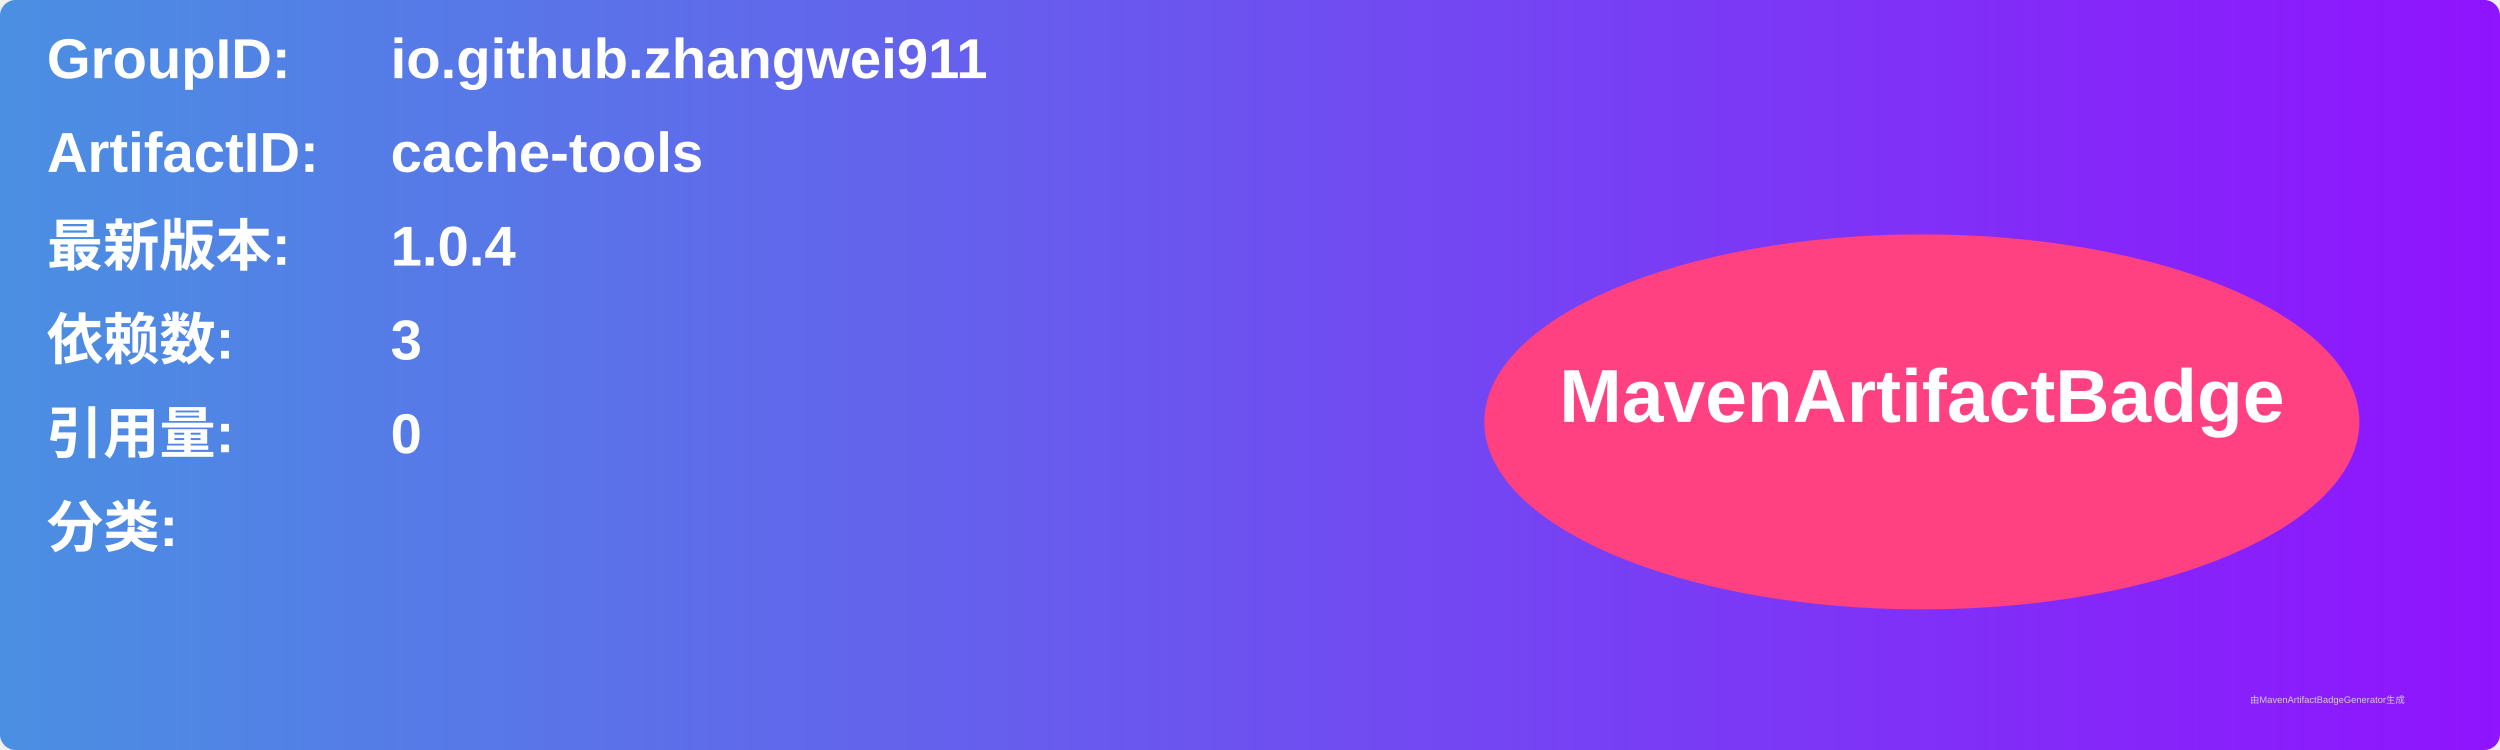
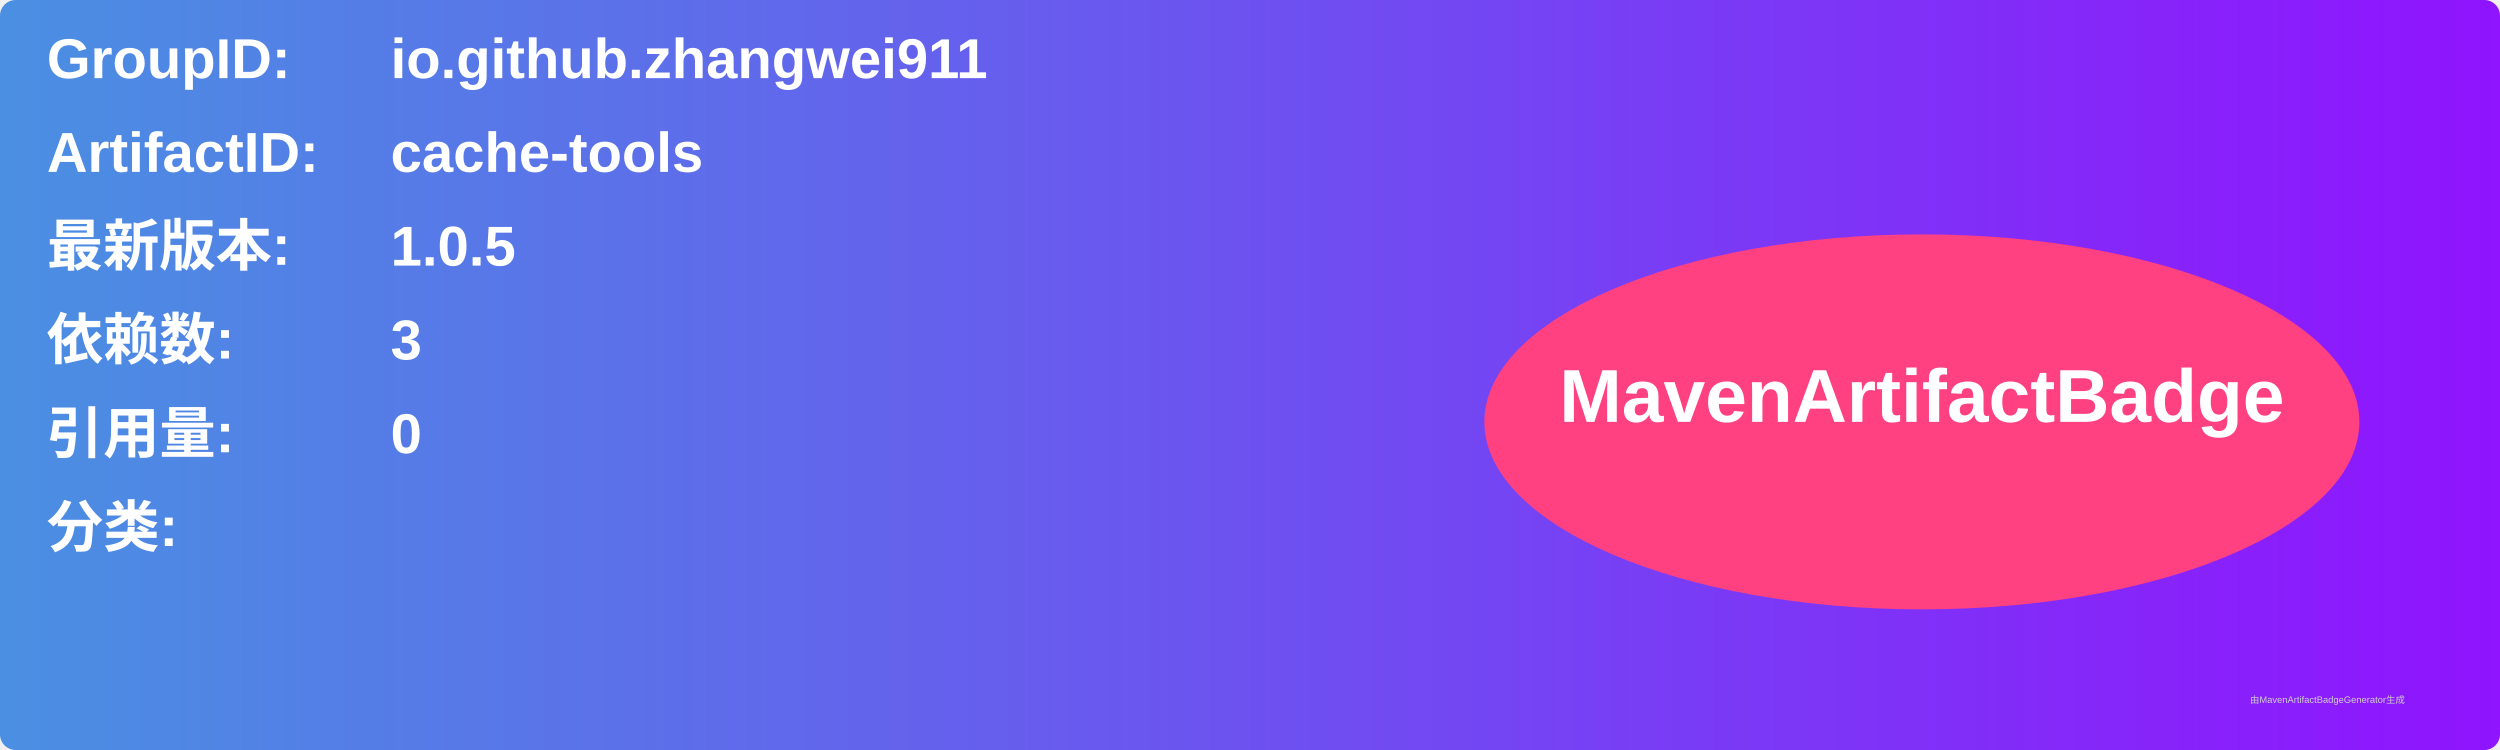
<svg xmlns="http://www.w3.org/2000/svg" width="800" height="240" viewBox="0 0 800 240">
  <linearGradient id="grad" x1="0%" y1="0%" x2="100%" y2="0%">
    <stop offset="0%" stop-color="#4a90e2" />
    <stop offset="100%" stop-color="#9013fe" />
  </linearGradient>
  <rect width="100%" height="100%" rx="5" ry="5" fill="url(#grad)" />
  <g transform="translate(15, 15)">
    <text x="0" y="10" font-family="Arial" font-size="18" fill="white" font-weight="bold" width="260">GroupID:</text>
    <text x="110" y="10" font-family="Arial" font-size="18" fill="white" font-weight="bold" width="460">io.github.zhangwei911</text>
    <text x="0" y="40" font-family="Arial" font-size="18" fill="white" font-weight="bold" width="260">ArtifactID:</text>
    <text x="110" y="40" font-family="Arial" font-size="18" fill="white" font-weight="bold" width="460">cache-tools</text>
    <text x="0" y="70" font-family="Arial" font-size="18" fill="white" font-weight="bold">最新版本:</text>
    <text x="110" y="70" font-family="Arial" font-size="18" fill="white" font-weight="bold">
-       <tspan font-weight="bold">1.0.4</tspan>
+       <tspan font-weight="bold">1.0.5</tspan>
    </text>
    <text x="0" y="100" font-family="Arial" font-size="18" fill="white" font-weight="bold">依赖数: </text>
    <text x="110" y="100" font-family="Arial" font-size="18" fill="white">
      <tspan font-weight="bold">3</tspan>
    </text>
    <text x="0" y="130" font-family="Arial" font-size="18" fill="white" font-weight="bold">引用量: </text>
    <text x="110" y="130" font-family="Arial" font-size="18" fill="white">
      <tspan font-weight="bold">0</tspan>
    </text>
    <text x="0" y="160" font-family="Arial" font-size="18" fill="white" font-weight="bold">分类:</text>
    <text x="10" y="190" font-family="Arial" font-size="10" fill="white">
      <tspan font-weight="bold" />
    </text>
    <ellipse cx="600" cy="120" rx="140" ry="60" fill="#ff4081" />
    <text x="600" y="120" text-anchor="middle" font-family="Arial" font-size="24" fill="white" font-weight="bold">MavenArtifactBadge</text>
  </g>
  <text x="720" y="225" font-family="Arial" font-size="3" fill="#d0d0d0">由MavenArtifactBadgeGenerator生成</text>
</svg>
